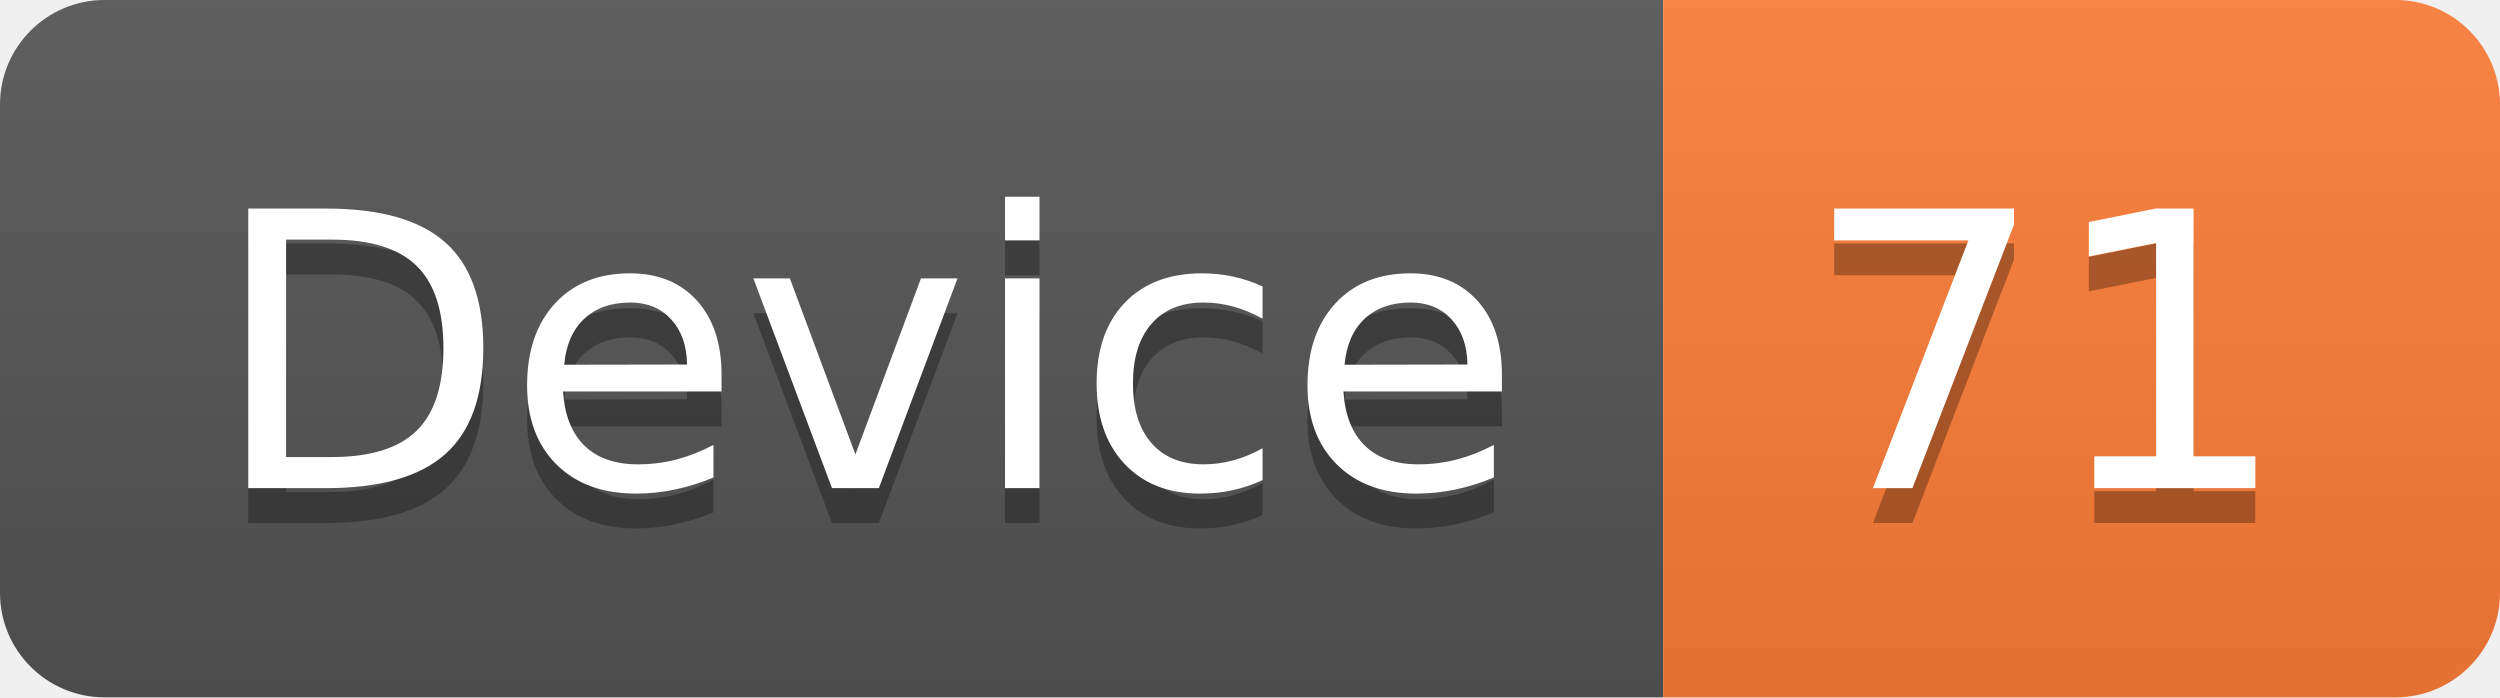
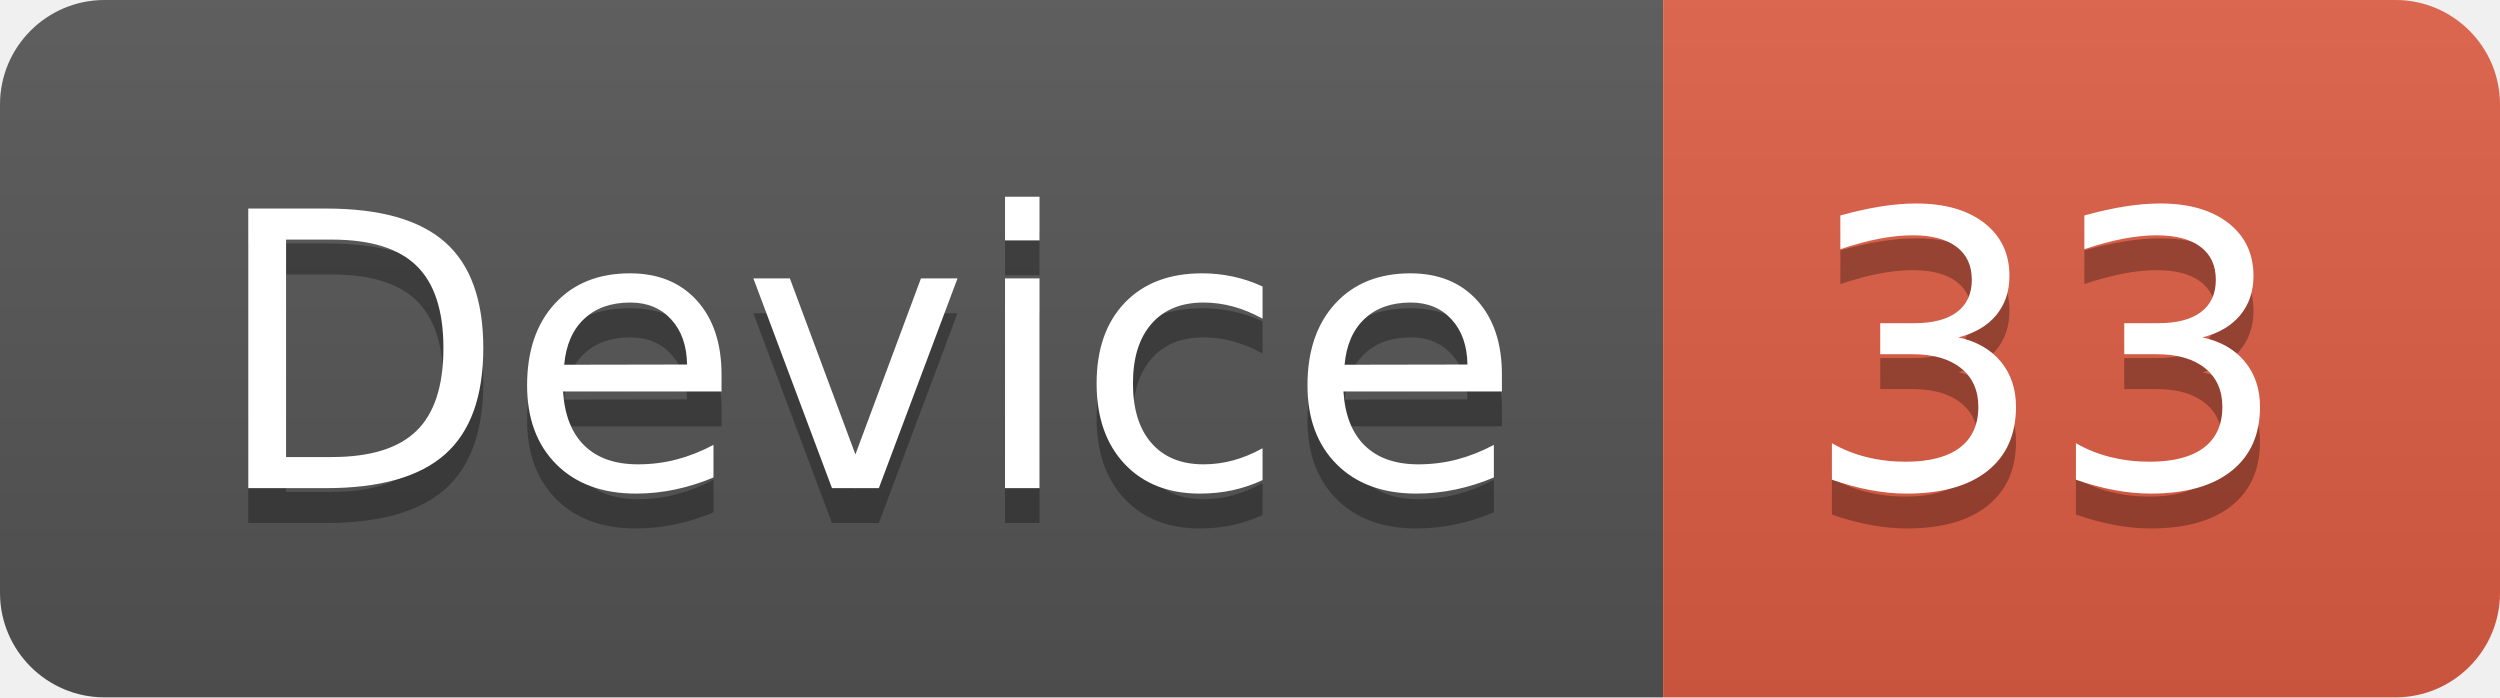
<svg xmlns="http://www.w3.org/2000/svg" width="71.7" height="20">
  <linearGradient id="smooth" x2="0" y2="100%">
    <stop offset="0" stop-color="#bbb" stop-opacity=".1" />
    <stop offset="1" stop-opacity=".1" />
  </linearGradient>
  <clipPath id="round">
    <rect width="71.7" height="20" rx="3" fill="#fff" />
  </clipPath>
  <g clip-path="url(#round)">
    <rect width="47.7" height="20" fill="#555" />
-     <rect x="47.7" width="24.0" height="20" fill="#fe7d37" />
+     <rect x="47.7" width="24.0" height="20" fill="#e05d44" />
    <rect width="71.7" height="20" fill="url(#smooth)" />
  </g>
  <g fill="#fff" text-anchor="middle" font-family="DejaVu Sans,Verdana,Geneva,sans-serif" font-size="110">
    <text x="248.5" y="150" fill="#010101" fill-opacity=".3" transform="scale(0.1)" textLength="377.0" lengthAdjust="spacing">Device</text>
    <text x="248.5" y="140" transform="scale(0.1)" textLength="377.0" lengthAdjust="spacing">Device</text>
-     <text x="587.0" y="150" fill="#010101" fill-opacity=".3" transform="scale(0.1)" textLength="140.0" lengthAdjust="spacing">71</text>
-     <text x="587.0" y="140" transform="scale(0.1)" textLength="140.0" lengthAdjust="spacing">71</text>
+     <text x="587.0" y="150" fill="#010101" fill-opacity=".3" transform="scale(0.1)" textLength="140.0" lengthAdjust="spacing">33</text>
+     <text x="587.0" y="140" transform="scale(0.1)" textLength="140.0" lengthAdjust="spacing">33</text>
  </g>
</svg>
